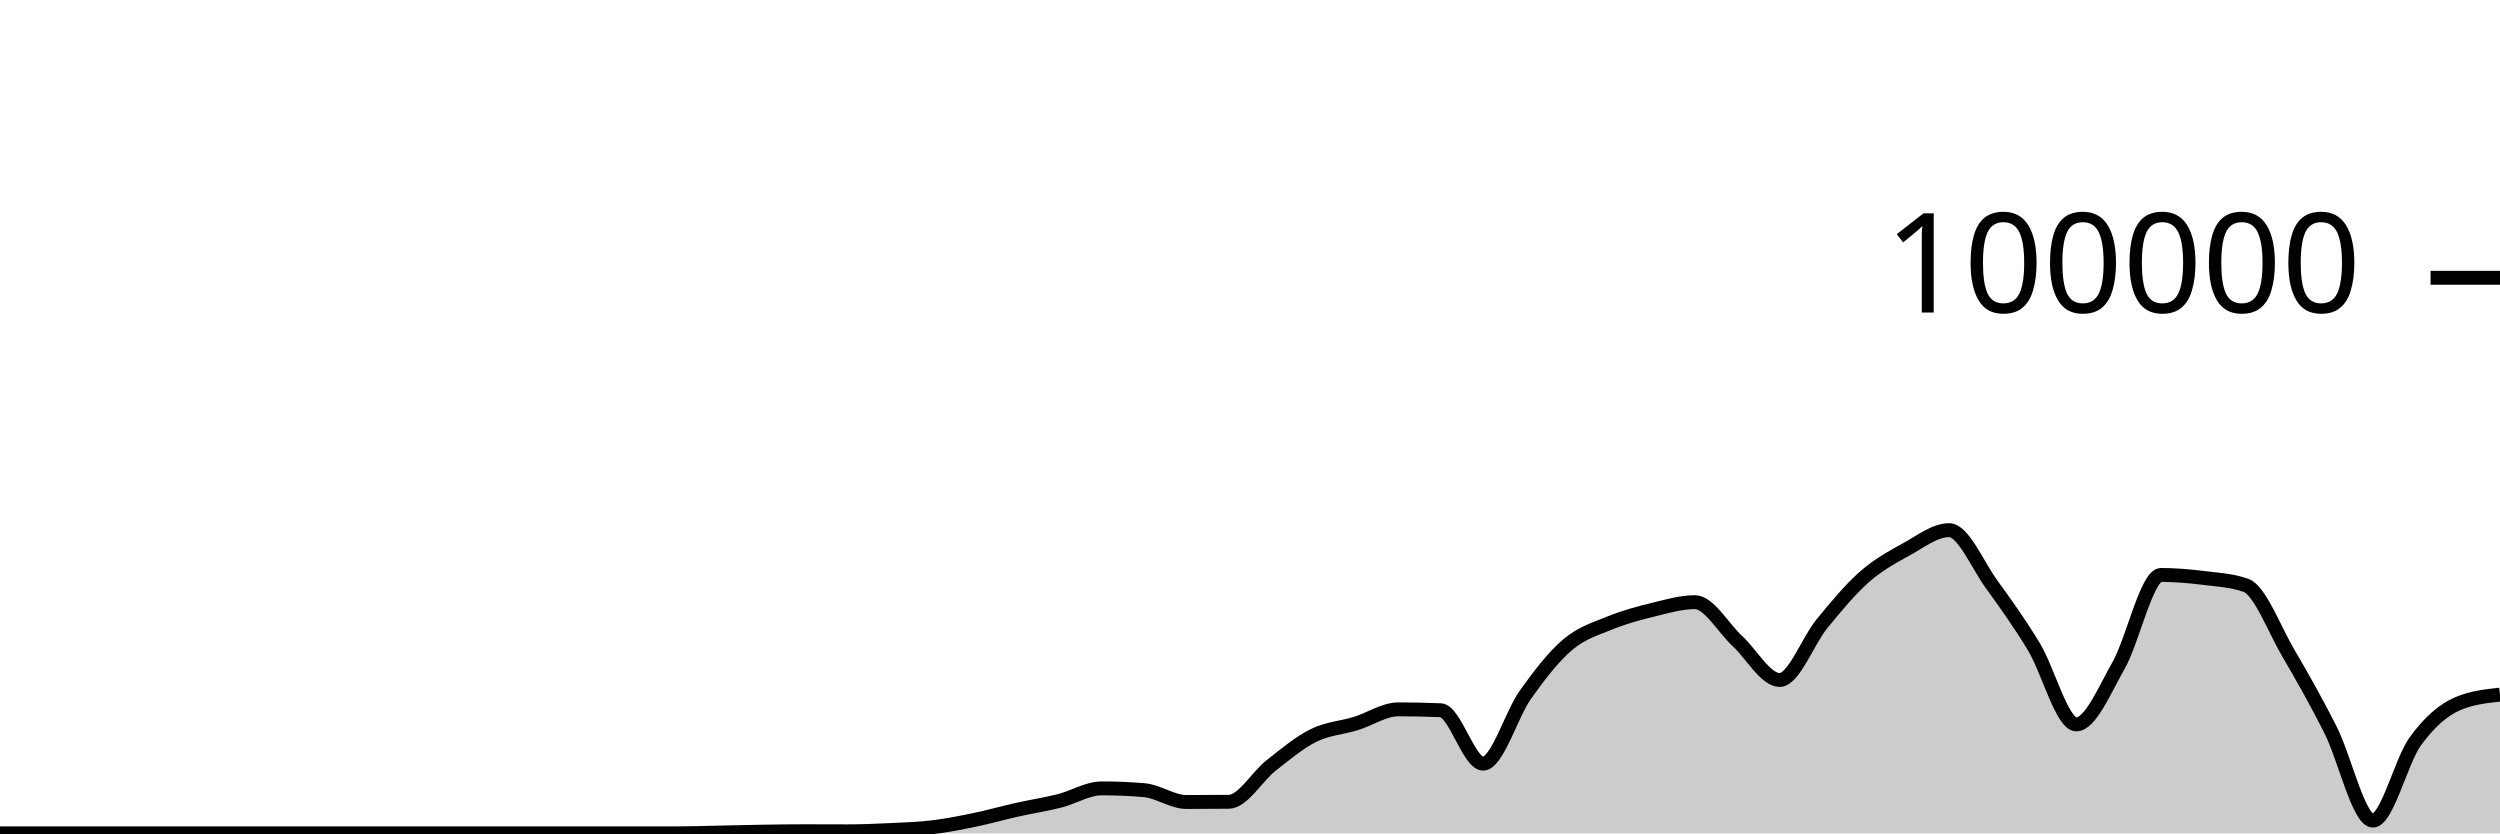
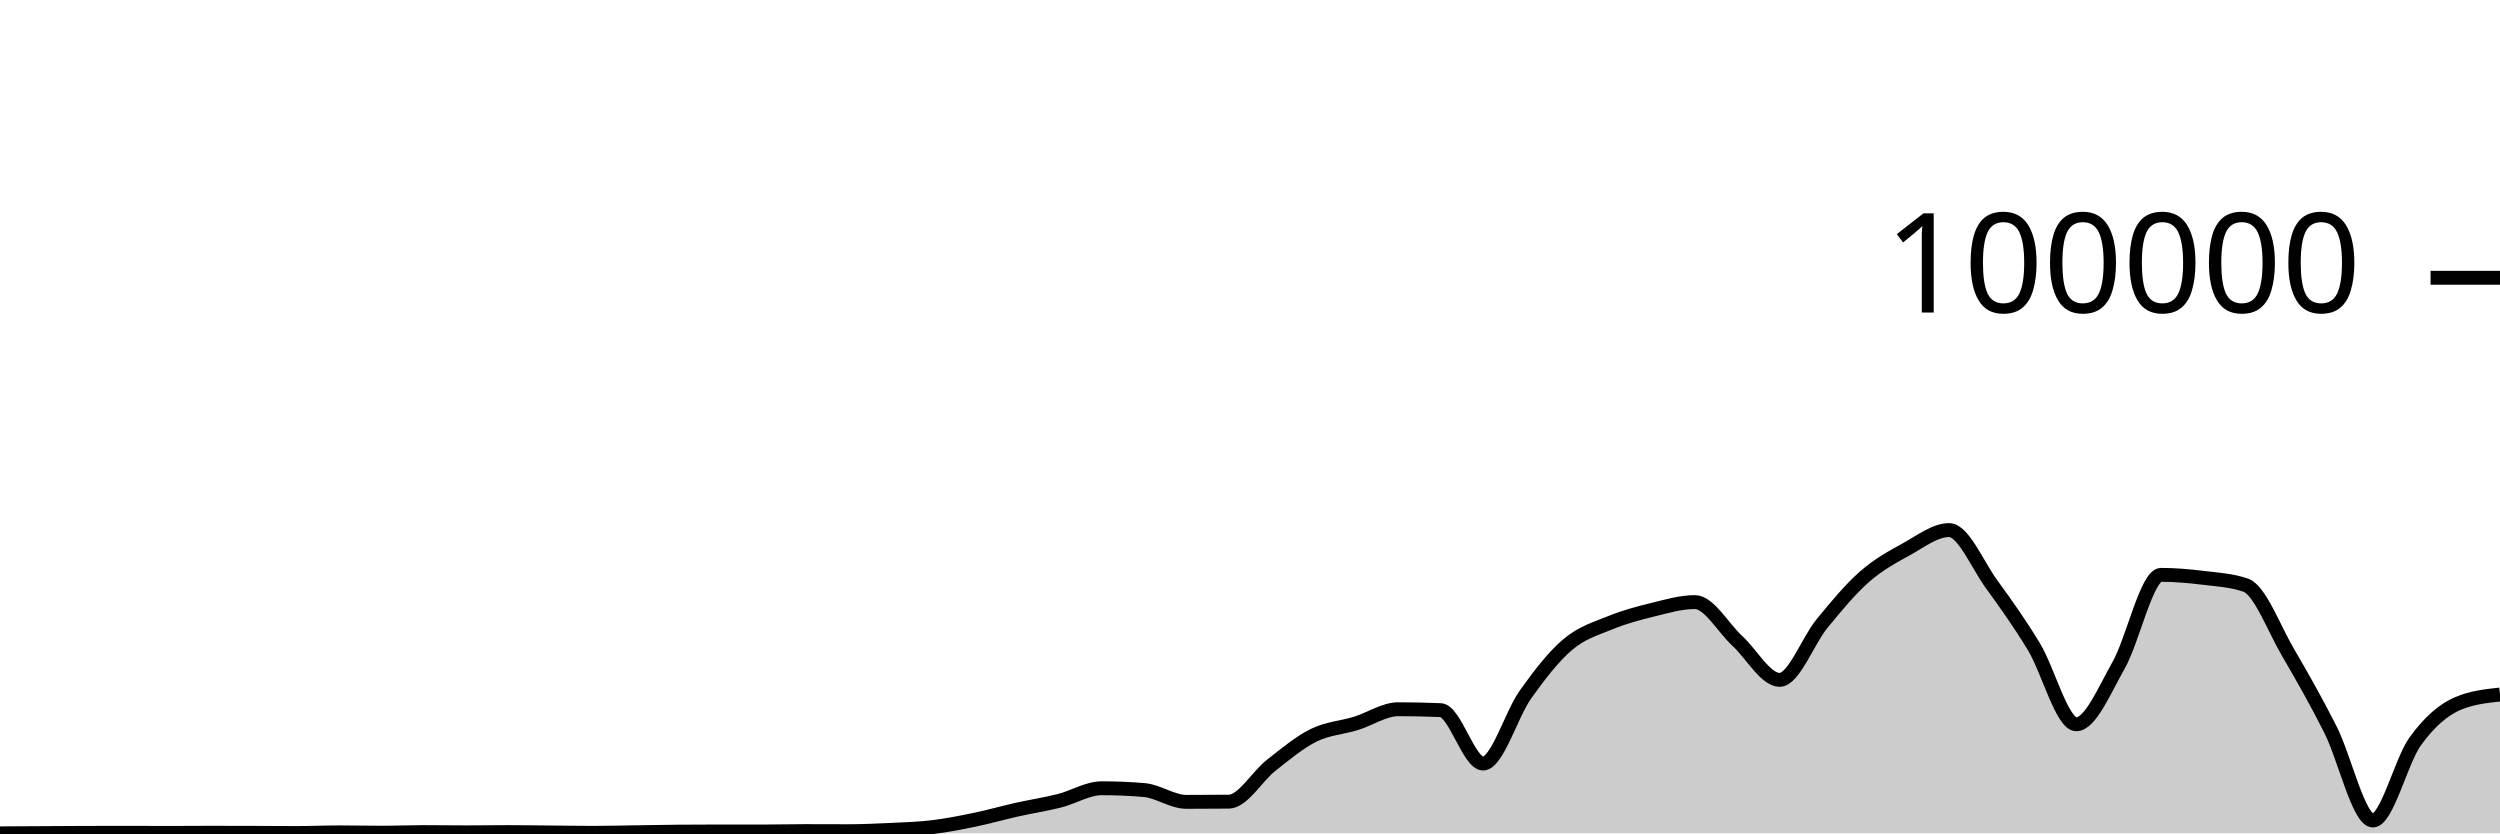
<svg xmlns="http://www.w3.org/2000/svg" viewBox="0 0 180 60">
  <g transform="translate(0,20)">
-     <path class="area" fill="rgba(0, 0, 0, 0.2)" d="M0,40C1.017,40,2.034,40,3.051,40C4.068,40,5.085,40,6.102,40C7.119,40,8.136,40,9.153,40C10.169,40,11.186,40,12.203,40C13.22,40,14.237,40,15.254,40C16.271,40,17.288,40,18.305,40C19.322,40,20.339,40,21.356,40C22.373,40,23.39,40,24.407,40C25.424,40,26.441,40,27.458,40C28.475,40,29.492,40,30.508,40C31.525,40,32.542,40,33.559,40C34.576,40,35.593,40,36.61,40C37.627,40,38.644,40,39.661,40C40.678,40,41.695,40,42.712,40C43.729,40,44.746,40,45.763,40C46.78,40,47.797,40,48.814,40C49.831,40,50.847,39.963,51.864,39.942C52.881,39.922,53.898,39.894,54.915,39.878C55.932,39.862,56.949,39.848,57.966,39.848C58.983,39.848,60,39.855,61.017,39.855C62.034,39.855,63.051,39.812,64.068,39.764C65.085,39.715,66.102,39.687,67.119,39.565C68.136,39.443,69.153,39.243,70.169,39.032C71.186,38.822,72.203,38.531,73.22,38.304C74.237,38.076,75.254,37.923,76.271,37.666C77.288,37.41,78.305,36.763,79.322,36.763C80.339,36.763,81.356,36.805,82.373,36.891C83.39,36.976,84.407,37.743,85.424,37.743C86.441,37.743,87.458,37.738,88.475,37.728C89.492,37.719,90.508,35.905,91.525,35.109C92.542,34.313,93.559,33.455,94.576,32.952C95.593,32.45,96.61,32.406,97.627,32.092C98.644,31.779,99.661,31.073,100.678,31.073C101.695,31.073,102.712,31.094,103.729,31.137C104.746,31.18,105.763,34.983,106.78,34.983C107.797,34.983,108.814,31.444,109.831,30.016C110.847,28.587,111.864,27.273,112.881,26.411C113.898,25.55,114.915,25.262,115.932,24.846C116.949,24.429,117.966,24.158,118.983,23.91C120,23.662,121.017,23.356,122.034,23.356C123.051,23.356,124.068,25.214,125.085,26.148C126.102,27.081,127.119,28.958,128.136,28.958C129.153,28.958,130.169,26.139,131.186,24.902C132.203,23.665,133.22,22.431,134.237,21.536C135.254,20.642,136.271,20.095,137.288,19.534C138.305,18.973,139.322,18.171,140.339,18.171C141.356,18.171,142.373,20.664,143.39,22.063C144.407,23.463,145.424,24.886,146.441,26.568C147.458,28.25,148.475,32.156,149.492,32.156C150.508,32.156,151.525,29.694,152.542,27.9C153.559,26.107,154.576,21.395,155.593,21.395C156.61,21.395,157.627,21.486,158.644,21.61C159.661,21.734,160.678,21.787,161.695,22.14C162.712,22.493,163.729,25.263,164.746,26.998C165.763,28.733,166.78,30.533,167.797,32.547C168.814,34.562,169.831,39.085,170.847,39.085C171.864,39.085,172.881,34.785,173.898,33.382C174.915,31.979,175.932,31.103,176.949,30.668C177.966,30.232,178.983,30.124,180,30.015L180,40C178.983,40,177.966,40,176.949,40C175.932,40,174.915,40,173.898,40C172.881,40,171.864,40,170.847,40C169.831,40,168.814,40,167.797,40C166.78,40,165.763,40,164.746,40C163.729,40,162.712,40,161.695,40C160.678,40,159.661,40,158.644,40C157.627,40,156.61,40,155.593,40C154.576,40,153.559,40,152.542,40C151.525,40,150.508,40,149.492,40C148.475,40,147.458,40,146.441,40C145.424,40,144.407,40,143.39,40C142.373,40,141.356,40,140.339,40C139.322,40,138.305,40,137.288,40C136.271,40,135.254,40,134.237,40C133.22,40,132.203,40,131.186,40C130.169,40,129.153,40,128.136,40C127.119,40,126.102,40,125.085,40C124.068,40,123.051,40,122.034,40C121.017,40,120,40,118.983,40C117.966,40,116.949,40,115.932,40C114.915,40,113.898,40,112.881,40C111.864,40,110.847,40,109.831,40C108.814,40,107.797,40,106.78,40C105.763,40,104.746,40,103.729,40C102.712,40,101.695,40,100.678,40C99.661,40,98.644,40,97.627,40C96.61,40,95.593,40,94.576,40C93.559,40,92.542,40,91.525,40C90.508,40,89.492,40,88.475,40C87.458,40,86.441,40,85.424,40C84.407,40,83.39,40,82.373,40C81.356,40,80.339,40,79.322,40C78.305,40,77.288,40,76.271,40C75.254,40,74.237,40,73.22,40C72.203,40,71.186,40,70.169,40C69.153,40,68.136,40,67.119,40C66.102,40,65.085,40,64.068,40C63.051,40,62.034,40,61.017,40C60,40,58.983,40,57.966,40C56.949,40,55.932,40,54.915,40C53.898,40,52.881,40,51.864,40C50.847,40,49.831,40,48.814,40C47.797,40,46.78,40,45.763,40C44.746,40,43.729,40,42.712,40C41.695,40,40.678,40,39.661,40C38.644,40,37.627,40,36.61,40C35.593,40,34.576,40,33.559,40C32.542,40,31.525,40,30.508,40C29.492,40,28.475,40,27.458,40C26.441,40,25.424,40,24.407,40C23.39,40,22.373,40,21.356,40C20.339,40,19.322,40,18.305,40C17.288,40,16.271,40,15.254,40C14.237,40,13.22,40,12.203,40C11.186,40,10.169,40,9.153,40C8.136,40,7.119,40,6.102,40C5.085,40,4.068,40,3.051,40C2.034,40,1.017,40,0,40Z" />
-     <path class="line" stroke="black" fill="none" d="M0,40C1.017,40,2.034,40,3.051,40C4.068,40,5.085,40,6.102,40C7.119,40,8.136,40,9.153,40C10.169,40,11.186,40,12.203,40C13.22,40,14.237,40,15.254,40C16.271,40,17.288,40,18.305,40C19.322,40,20.339,40,21.356,40C22.373,40,23.39,40,24.407,40C25.424,40,26.441,40,27.458,40C28.475,40,29.492,40,30.508,40C31.525,40,32.542,40,33.559,40C34.576,40,35.593,40,36.61,40C37.627,40,38.644,40,39.661,40C40.678,40,41.695,40,42.712,40C43.729,40,44.746,40,45.763,40C46.78,40,47.797,40,48.814,40C49.831,40,50.847,39.963,51.864,39.942C52.881,39.922,53.898,39.894,54.915,39.878C55.932,39.862,56.949,39.848,57.966,39.848C58.983,39.848,60,39.855,61.017,39.855C62.034,39.855,63.051,39.812,64.068,39.764C65.085,39.715,66.102,39.687,67.119,39.565C68.136,39.443,69.153,39.243,70.169,39.032C71.186,38.822,72.203,38.531,73.22,38.304C74.237,38.076,75.254,37.923,76.271,37.666C77.288,37.41,78.305,36.763,79.322,36.763C80.339,36.763,81.356,36.805,82.373,36.891C83.39,36.976,84.407,37.743,85.424,37.743C86.441,37.743,87.458,37.738,88.475,37.728C89.492,37.719,90.508,35.905,91.525,35.109C92.542,34.313,93.559,33.455,94.576,32.952C95.593,32.45,96.61,32.406,97.627,32.092C98.644,31.779,99.661,31.073,100.678,31.073C101.695,31.073,102.712,31.094,103.729,31.137C104.746,31.18,105.763,34.983,106.78,34.983C107.797,34.983,108.814,31.444,109.831,30.016C110.847,28.587,111.864,27.273,112.881,26.411C113.898,25.55,114.915,25.262,115.932,24.846C116.949,24.429,117.966,24.158,118.983,23.91C120,23.662,121.017,23.356,122.034,23.356C123.051,23.356,124.068,25.214,125.085,26.148C126.102,27.081,127.119,28.958,128.136,28.958C129.153,28.958,130.169,26.139,131.186,24.902C132.203,23.665,133.22,22.431,134.237,21.536C135.254,20.642,136.271,20.095,137.288,19.534C138.305,18.973,139.322,18.171,140.339,18.171C141.356,18.171,142.373,20.664,143.39,22.063C144.407,23.463,145.424,24.886,146.441,26.568C147.458,28.25,148.475,32.156,149.492,32.156C150.508,32.156,151.525,29.694,152.542,27.9C153.559,26.107,154.576,21.395,155.593,21.395C156.61,21.395,157.627,21.486,158.644,21.61C159.661,21.734,160.678,21.787,161.695,22.14C162.712,22.493,163.729,25.263,164.746,26.998C165.763,28.733,166.78,30.533,167.797,32.547C168.814,34.562,169.831,39.085,170.847,39.085C171.864,39.085,172.881,34.785,173.898,33.382C174.915,31.979,175.932,31.103,176.949,30.668C177.966,30.232,178.983,30.124,180,30.015" />
+     <path class="area" fill="rgba(0, 0, 0, 0.2)" d="M0,40C1.017,39.994,2.034,39.989,3.051,39.983C4.068,39.978,5.085,39.969,6.102,39.966C7.119,39.963,8.136,39.962,9.153,39.962C10.169,39.962,11.186,39.968,12.203,39.968C13.22,39.968,14.237,39.958,15.254,39.958C16.271,39.958,17.288,39.96,18.305,39.964C19.322,39.967,20.339,39.977,21.356,39.977C22.373,39.977,23.39,39.93,24.407,39.93C25.424,39.93,26.441,39.954,27.458,39.954C28.475,39.954,29.492,39.911,30.508,39.911C31.525,39.911,32.542,39.928,33.559,39.928C34.576,39.928,35.593,39.911,36.61,39.911C37.627,39.911,38.644,39.928,39.661,39.936C40.678,39.945,41.695,39.964,42.712,39.964C43.729,39.964,44.746,39.936,45.763,39.922C46.78,39.907,47.797,39.887,48.814,39.878C49.831,39.868,50.847,39.864,51.864,39.864C52.881,39.864,53.898,39.868,54.915,39.868C55.932,39.868,56.949,39.839,57.966,39.839C58.983,39.839,60,39.846,61.017,39.846C62.034,39.846,63.051,39.803,64.068,39.754C65.085,39.706,66.102,39.677,67.119,39.556C68.136,39.434,69.153,39.234,70.169,39.024C71.186,38.814,72.203,38.522,73.22,38.294C74.237,38.067,75.254,37.914,76.271,37.658C77.288,37.401,78.305,36.754,79.322,36.754C80.339,36.754,81.356,36.797,82.373,36.883C83.39,36.968,84.407,37.734,85.424,37.734C86.441,37.734,87.458,37.729,88.475,37.719C89.492,37.709,90.508,35.897,91.525,35.101C92.542,34.305,93.559,33.447,94.576,32.944C95.593,32.441,96.61,32.398,97.627,32.085C98.644,31.771,99.661,31.065,100.678,31.065C101.695,31.065,102.712,31.087,103.729,31.13C104.746,31.174,105.763,34.975,106.78,34.975C107.797,34.975,108.814,31.437,109.831,30.008C110.847,28.58,111.864,27.266,112.881,26.405C113.898,25.543,114.915,25.256,115.932,24.839C116.949,24.422,117.966,24.152,118.983,23.904C120,23.656,121.017,23.35,122.034,23.35C123.051,23.35,124.068,25.208,125.085,26.141C126.102,27.075,127.119,28.95,128.136,28.95C129.153,28.95,130.169,26.133,131.186,24.896C132.203,23.659,133.22,22.425,134.237,21.531C135.254,20.636,136.271,20.09,137.288,19.529C138.305,18.968,139.322,18.166,140.339,18.166C141.356,18.166,142.373,20.658,143.39,22.057C144.407,23.457,145.424,24.88,146.441,26.561C147.458,28.243,148.475,32.148,149.492,32.148C150.508,32.148,151.525,29.687,152.542,27.894C153.559,26.1,154.576,21.389,155.593,21.389C156.61,21.389,157.627,21.481,158.644,21.605C159.661,21.729,160.678,21.781,161.695,22.134C162.712,22.487,163.729,25.257,164.746,26.991C165.763,28.726,166.78,30.525,167.797,32.539C168.814,34.554,169.831,39.076,170.847,39.076C171.864,39.076,172.881,34.776,173.898,33.374C174.915,31.971,175.932,31.095,176.949,30.66C177.966,30.225,178.983,30.116,180,30.007L180,40C178.983,40,177.966,40,176.949,40C175.932,40,174.915,40,173.898,40C172.881,40,171.864,40,170.847,40C169.831,40,168.814,40,167.797,40C166.78,40,165.763,40,164.746,40C163.729,40,162.712,40,161.695,40C160.678,40,159.661,40,158.644,40C157.627,40,156.61,40,155.593,40C154.576,40,153.559,40,152.542,40C151.525,40,150.508,40,149.492,40C148.475,40,147.458,40,146.441,40C145.424,40,144.407,40,143.39,40C142.373,40,141.356,40,140.339,40C139.322,40,138.305,40,137.288,40C136.271,40,135.254,40,134.237,40C133.22,40,132.203,40,131.186,40C130.169,40,129.153,40,128.136,40C127.119,40,126.102,40,125.085,40C124.068,40,123.051,40,122.034,40C121.017,40,120,40,118.983,40C117.966,40,116.949,40,115.932,40C114.915,40,113.898,40,112.881,40C111.864,40,110.847,40,109.831,40C108.814,40,107.797,40,106.78,40C105.763,40,104.746,40,103.729,40C102.712,40,101.695,40,100.678,40C99.661,40,98.644,40,97.627,40C96.61,40,95.593,40,94.576,40C93.559,40,92.542,40,91.525,40C90.508,40,89.492,40,88.475,40C87.458,40,86.441,40,85.424,40C84.407,40,83.39,40,82.373,40C81.356,40,80.339,40,79.322,40C78.305,40,77.288,40,76.271,40C75.254,40,74.237,40,73.22,40C72.203,40,71.186,40,70.169,40C69.153,40,68.136,40,67.119,40C66.102,40,65.085,40,64.068,40C63.051,40,62.034,40,61.017,40C60,40,58.983,40,57.966,40C56.949,40,55.932,40,54.915,40C53.898,40,52.881,40,51.864,40C50.847,40,49.831,40,48.814,40C47.797,40,46.78,40,45.763,40C44.746,40,43.729,40,42.712,40C41.695,40,40.678,40,39.661,40C38.644,40,37.627,40,36.61,40C35.593,40,34.576,40,33.559,40C32.542,40,31.525,40,30.508,40C29.492,40,28.475,40,27.458,40C26.441,40,25.424,40,24.407,40C23.39,40,22.373,40,21.356,40C20.339,40,19.322,40,18.305,40C17.288,40,16.271,40,15.254,40C14.237,40,13.22,40,12.203,40C11.186,40,10.169,40,9.153,40C8.136,40,7.119,40,6.102,40C5.085,40,4.068,40,3.051,40C2.034,40,1.017,40,0,40Z" />
+     <path class="line" stroke="black" fill="none" d="M0,40C1.017,39.994,2.034,39.989,3.051,39.983C4.068,39.978,5.085,39.969,6.102,39.966C7.119,39.963,8.136,39.962,9.153,39.962C10.169,39.962,11.186,39.968,12.203,39.968C13.22,39.968,14.237,39.958,15.254,39.958C16.271,39.958,17.288,39.96,18.305,39.964C19.322,39.967,20.339,39.977,21.356,39.977C22.373,39.977,23.39,39.93,24.407,39.93C25.424,39.93,26.441,39.954,27.458,39.954C28.475,39.954,29.492,39.911,30.508,39.911C31.525,39.911,32.542,39.928,33.559,39.928C34.576,39.928,35.593,39.911,36.61,39.911C37.627,39.911,38.644,39.928,39.661,39.936C40.678,39.945,41.695,39.964,42.712,39.964C43.729,39.964,44.746,39.936,45.763,39.922C46.78,39.907,47.797,39.887,48.814,39.878C49.831,39.868,50.847,39.864,51.864,39.864C52.881,39.864,53.898,39.868,54.915,39.868C55.932,39.868,56.949,39.839,57.966,39.839C58.983,39.839,60,39.846,61.017,39.846C62.034,39.846,63.051,39.803,64.068,39.754C65.085,39.706,66.102,39.677,67.119,39.556C68.136,39.434,69.153,39.234,70.169,39.024C71.186,38.814,72.203,38.522,73.22,38.294C74.237,38.067,75.254,37.914,76.271,37.658C77.288,37.401,78.305,36.754,79.322,36.754C80.339,36.754,81.356,36.797,82.373,36.883C83.39,36.968,84.407,37.734,85.424,37.734C86.441,37.734,87.458,37.729,88.475,37.719C89.492,37.709,90.508,35.897,91.525,35.101C92.542,34.305,93.559,33.447,94.576,32.944C95.593,32.441,96.61,32.398,97.627,32.085C98.644,31.771,99.661,31.065,100.678,31.065C101.695,31.065,102.712,31.087,103.729,31.13C104.746,31.174,105.763,34.975,106.78,34.975C107.797,34.975,108.814,31.437,109.831,30.008C110.847,28.58,111.864,27.266,112.881,26.405C113.898,25.543,114.915,25.256,115.932,24.839C116.949,24.422,117.966,24.152,118.983,23.904C120,23.656,121.017,23.35,122.034,23.35C123.051,23.35,124.068,25.208,125.085,26.141C126.102,27.075,127.119,28.95,128.136,28.95C129.153,28.95,130.169,26.133,131.186,24.896C132.203,23.659,133.22,22.425,134.237,21.531C135.254,20.636,136.271,20.09,137.288,19.529C138.305,18.968,139.322,18.166,140.339,18.166C141.356,18.166,142.373,20.658,143.39,22.057C144.407,23.457,145.424,24.88,146.441,26.561C147.458,28.243,148.475,32.148,149.492,32.148C150.508,32.148,151.525,29.687,152.542,27.894C153.559,26.1,154.576,21.389,155.593,21.389C156.61,21.389,157.627,21.481,158.644,21.605C159.661,21.729,160.678,21.781,161.695,22.134C162.712,22.487,163.729,25.257,164.746,26.991C165.763,28.726,166.78,30.525,167.797,32.539C168.814,34.554,169.831,39.076,170.847,39.076C171.864,39.076,172.881,34.776,173.898,33.374C174.915,31.971,175.932,31.095,176.949,30.66C177.966,30.225,178.983,30.116,180,30.007" />
    <path class="axis-ceiling" stroke-width="1" stroke="black" fill="none" d="M175,0L180,0" />
    <text class="axis-ceiling-label" font-family="sans-serif" text-anchor="end" font-size="10px" x="170" y="2.5">100000</text>
  </g>
</svg>
